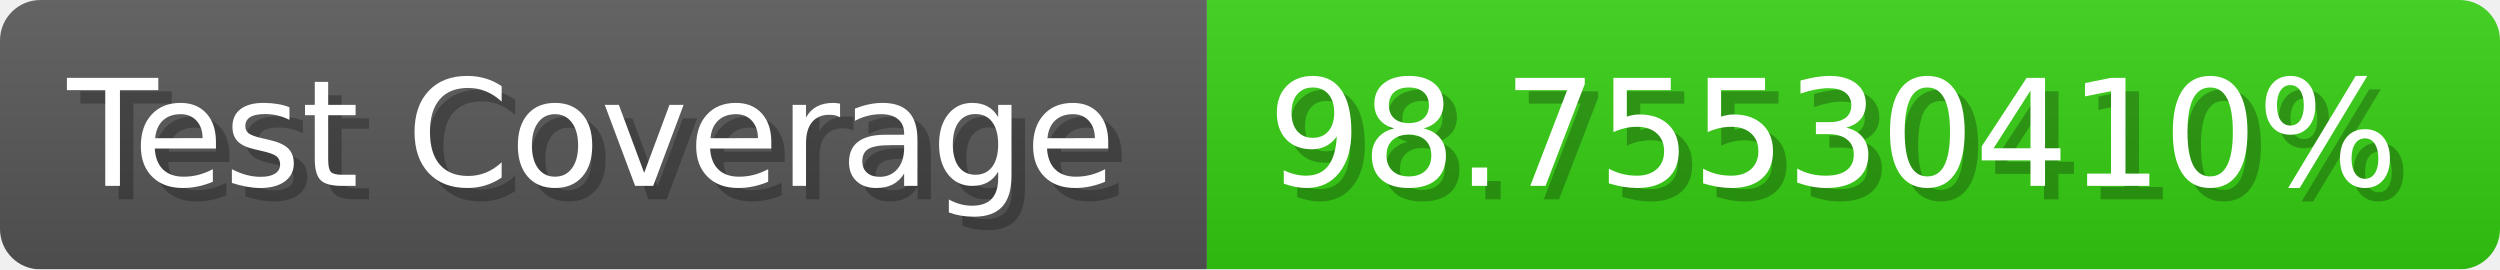
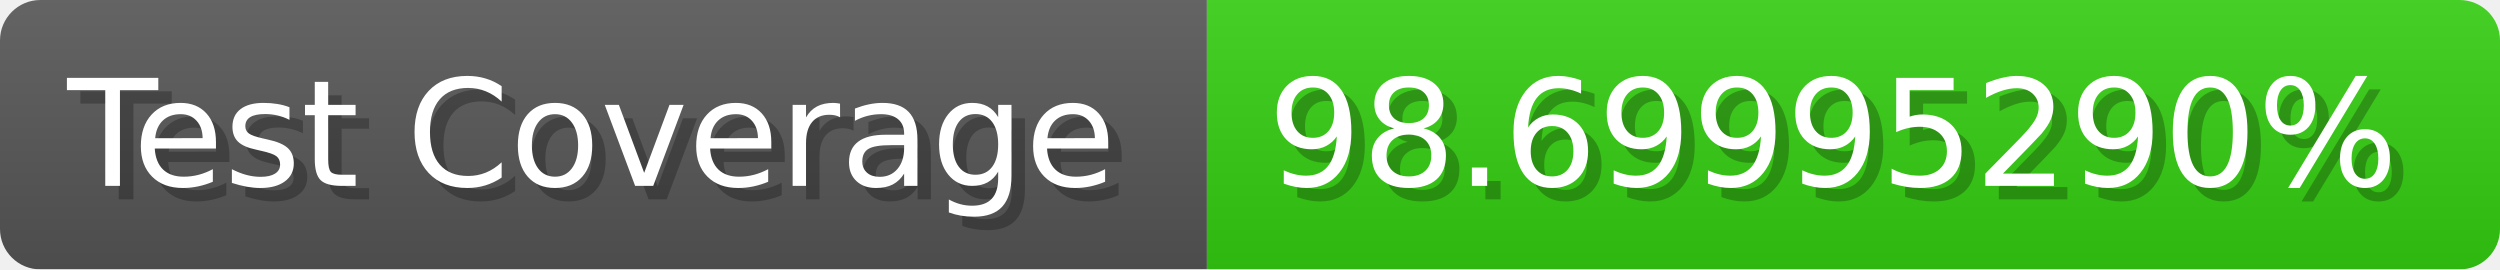
- <svg xmlns="http://www.w3.org/2000/svg" width="185.6" height="20" viewBox="0 0 1856 200" role="img" aria-label="Test Coverage: 98.75530410%">
+ <svg xmlns="http://www.w3.org/2000/svg" width="185.6" height="20" viewBox="0 0 1856 200" role="img" aria-label="Test Coverage: 98.69995290%">
  <linearGradient id="a" x2="0" y2="100%">
    <stop offset="0" stop-opacity=".1" stop-color="#EEE" />
    <stop offset="1" stop-opacity=".1" />
  </linearGradient>
  <mask id="m">
    <rect width="1856" height="200" rx="30" fill="#FFF" />
  </mask>
  <g mask="url(#m)">
    <rect width="896" height="200" fill="#555" />
    <rect width="960" height="200" fill="#3C1" x="896" />
    <rect width="1856" height="200" fill="url(#a)" />
  </g>
  <g aria-hidden="true" fill="#fff" text-anchor="start" font-family="Verdana,DejaVu Sans,sans-serif" font-size="110">
    <text x="60" y="148" textLength="796" fill="#000" opacity="0.25">Test Coverage</text>
    <text x="50" y="138" textLength="796">Test Coverage</text>
-     <text x="951" y="148" textLength="860" fill="#000" opacity="0.25">98.75530410%</text>
-     <text x="941" y="138" textLength="860">98.75530410%</text>
+     <text x="951" y="148" textLength="860" fill="#000" opacity="0.25">98.69995290%</text>
+     <text x="941" y="138" textLength="860">98.69995290%</text>
  </g>
</svg>
